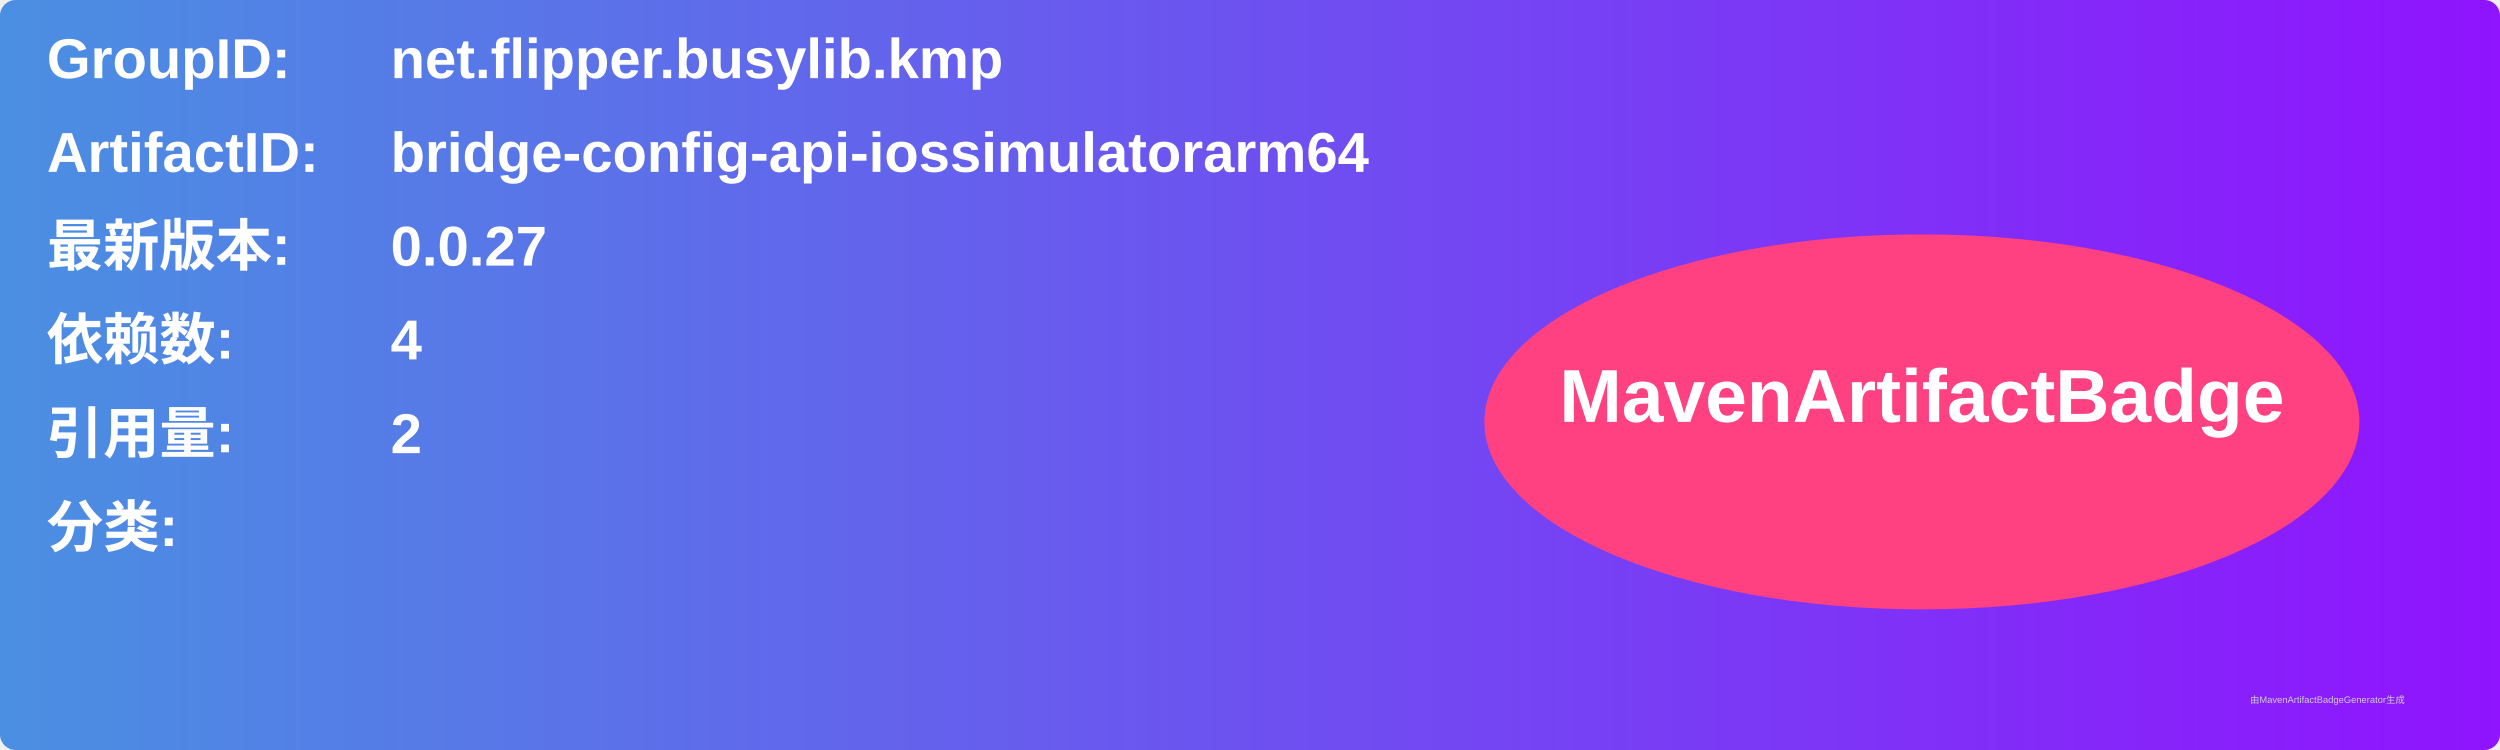
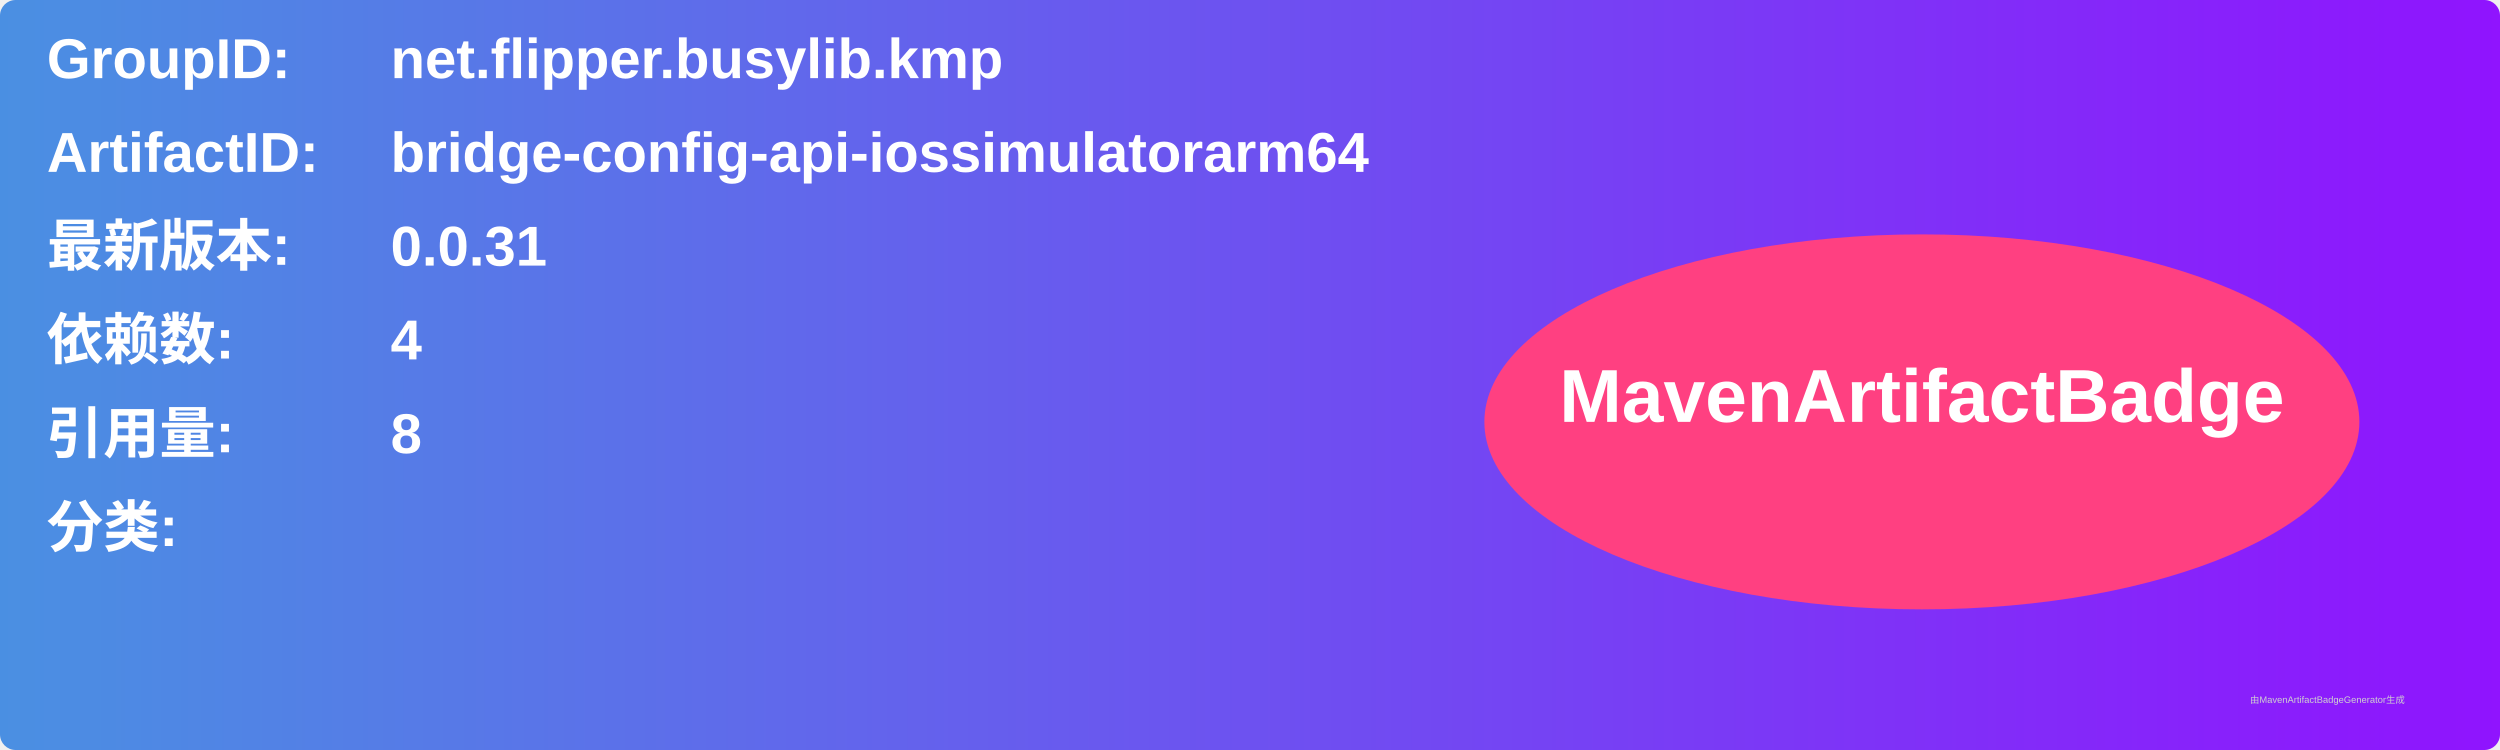
<svg xmlns="http://www.w3.org/2000/svg" width="800" height="240" viewBox="0 0 800 240">
  <linearGradient id="grad" x1="0%" y1="0%" x2="100%" y2="0%">
    <stop offset="0%" stop-color="#4a90e2" />
    <stop offset="100%" stop-color="#9013fe" />
  </linearGradient>
  <rect width="100%" height="100%" rx="5" ry="5" fill="url(#grad)" />
  <g transform="translate(15, 15)">
    <text x="0" y="10" font-family="Arial" font-size="18" fill="white" font-weight="bold" width="260">GroupID:</text>
    <text x="110" y="10" font-family="Arial" font-size="18" fill="white" font-weight="bold" width="460">net.flipper.busylib.kmp</text>
    <text x="0" y="40" font-family="Arial" font-size="18" fill="white" font-weight="bold" width="260">ArtifactID:</text>
    <text x="110" y="40" font-family="Arial" font-size="18" fill="white" font-weight="bold" width="460">bridge-config-api-iossimulatorarm64</text>
    <text x="0" y="70" font-family="Arial" font-size="18" fill="white" font-weight="bold">最新版本:</text>
    <text x="110" y="70" font-family="Arial" font-size="18" fill="white" font-weight="bold">
-       <tspan font-weight="bold">0.0.27</tspan>
+       <tspan font-weight="bold">0.0.31</tspan>
    </text>
    <text x="0" y="100" font-family="Arial" font-size="18" fill="white" font-weight="bold">依赖数: </text>
    <text x="110" y="100" font-family="Arial" font-size="18" fill="white">
      <tspan font-weight="bold">4</tspan>
    </text>
    <text x="0" y="130" font-family="Arial" font-size="18" fill="white" font-weight="bold">引用量: </text>
    <text x="110" y="130" font-family="Arial" font-size="18" fill="white">
-       <tspan font-weight="bold">2</tspan>
+       <tspan font-weight="bold">8</tspan>
    </text>
    <text x="0" y="160" font-family="Arial" font-size="18" fill="white" font-weight="bold">分类:</text>
    <text x="10" y="190" font-family="Arial" font-size="10" fill="white">
      <tspan font-weight="bold" />
    </text>
    <ellipse cx="600" cy="120" rx="140" ry="60" fill="#ff4081" />
    <text x="600" y="120" text-anchor="middle" font-family="Arial" font-size="24" fill="white" font-weight="bold">MavenArtifactBadge</text>
  </g>
  <text x="720" y="225" font-family="Arial" font-size="3" fill="#d0d0d0">由MavenArtifactBadgeGenerator生成</text>
</svg>
